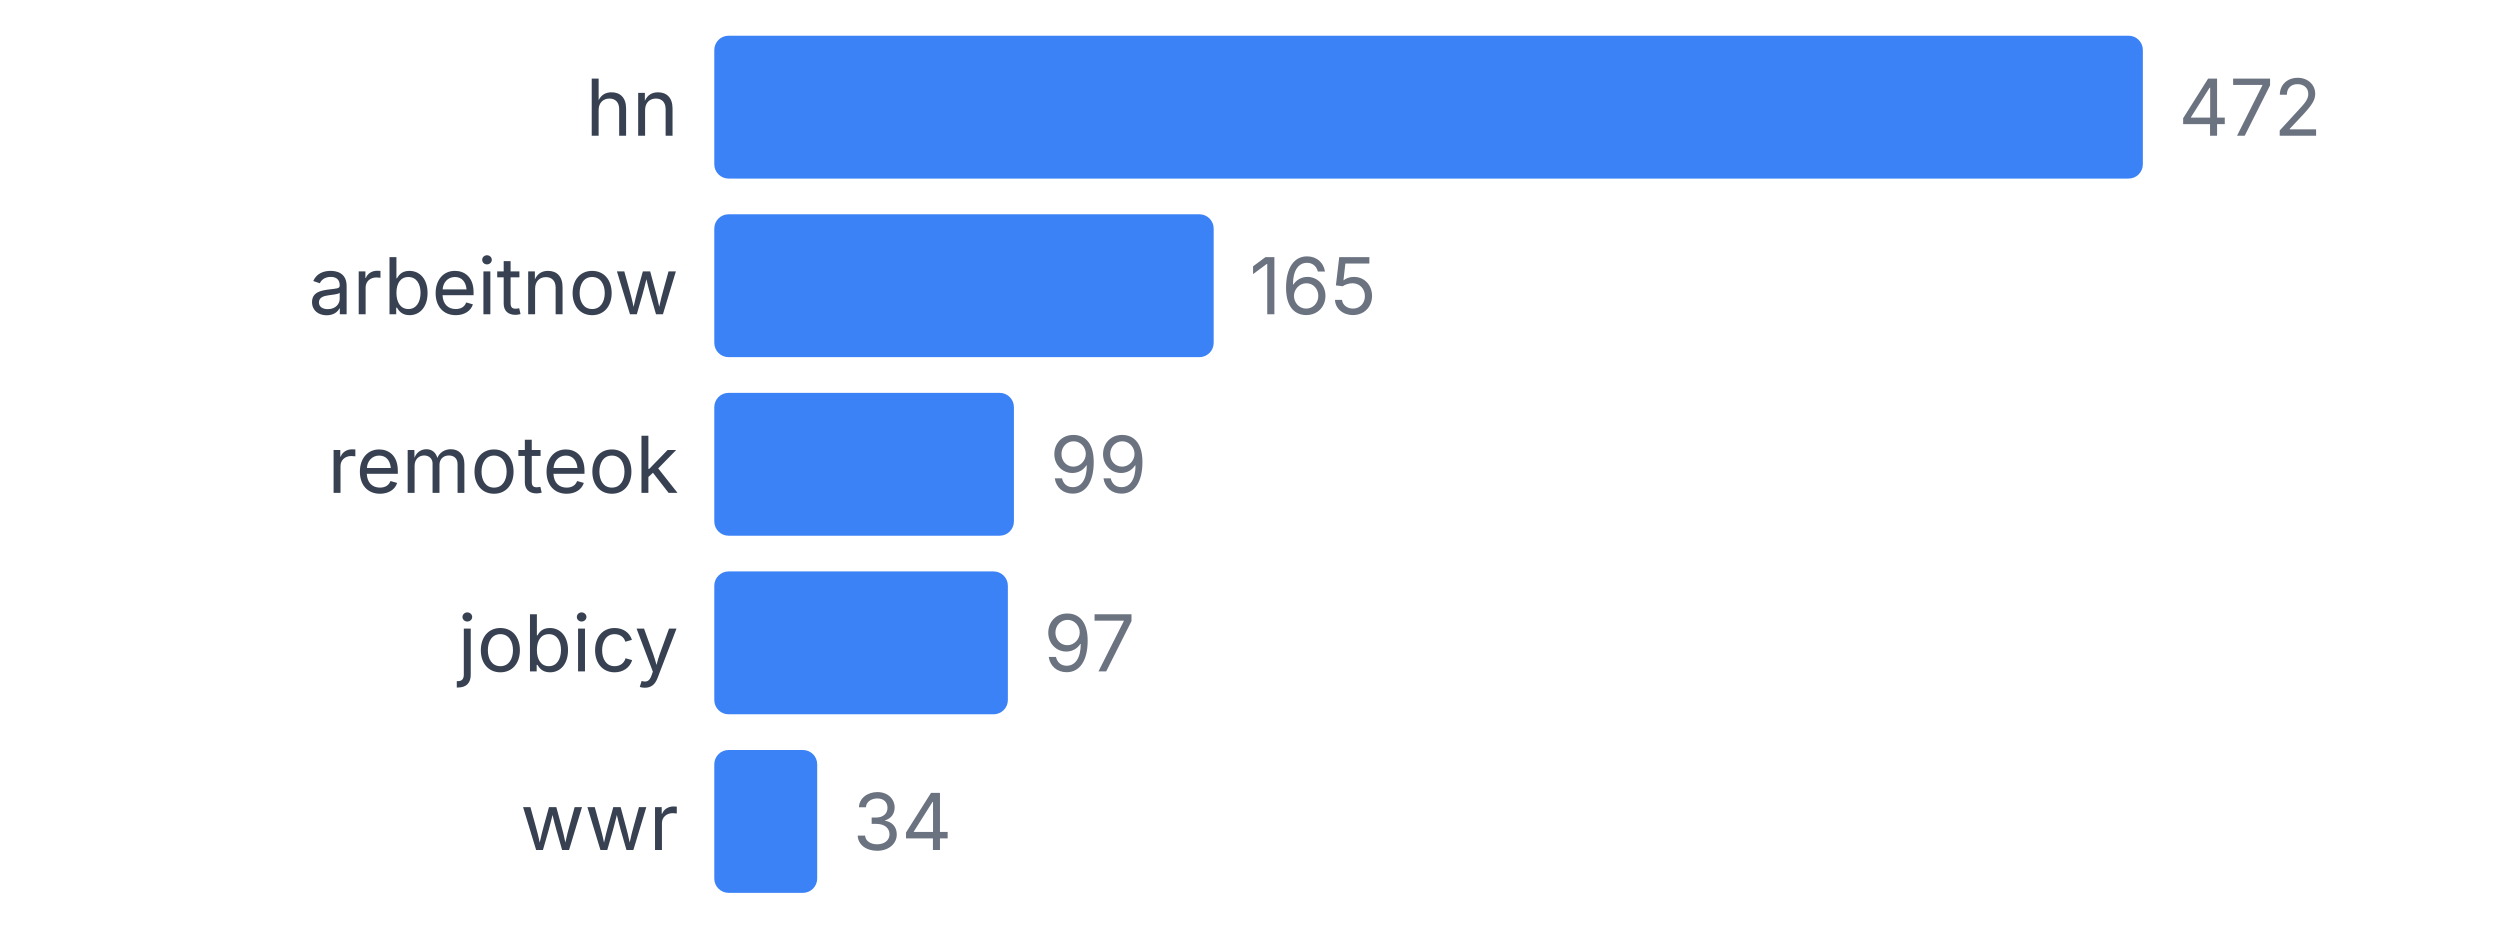
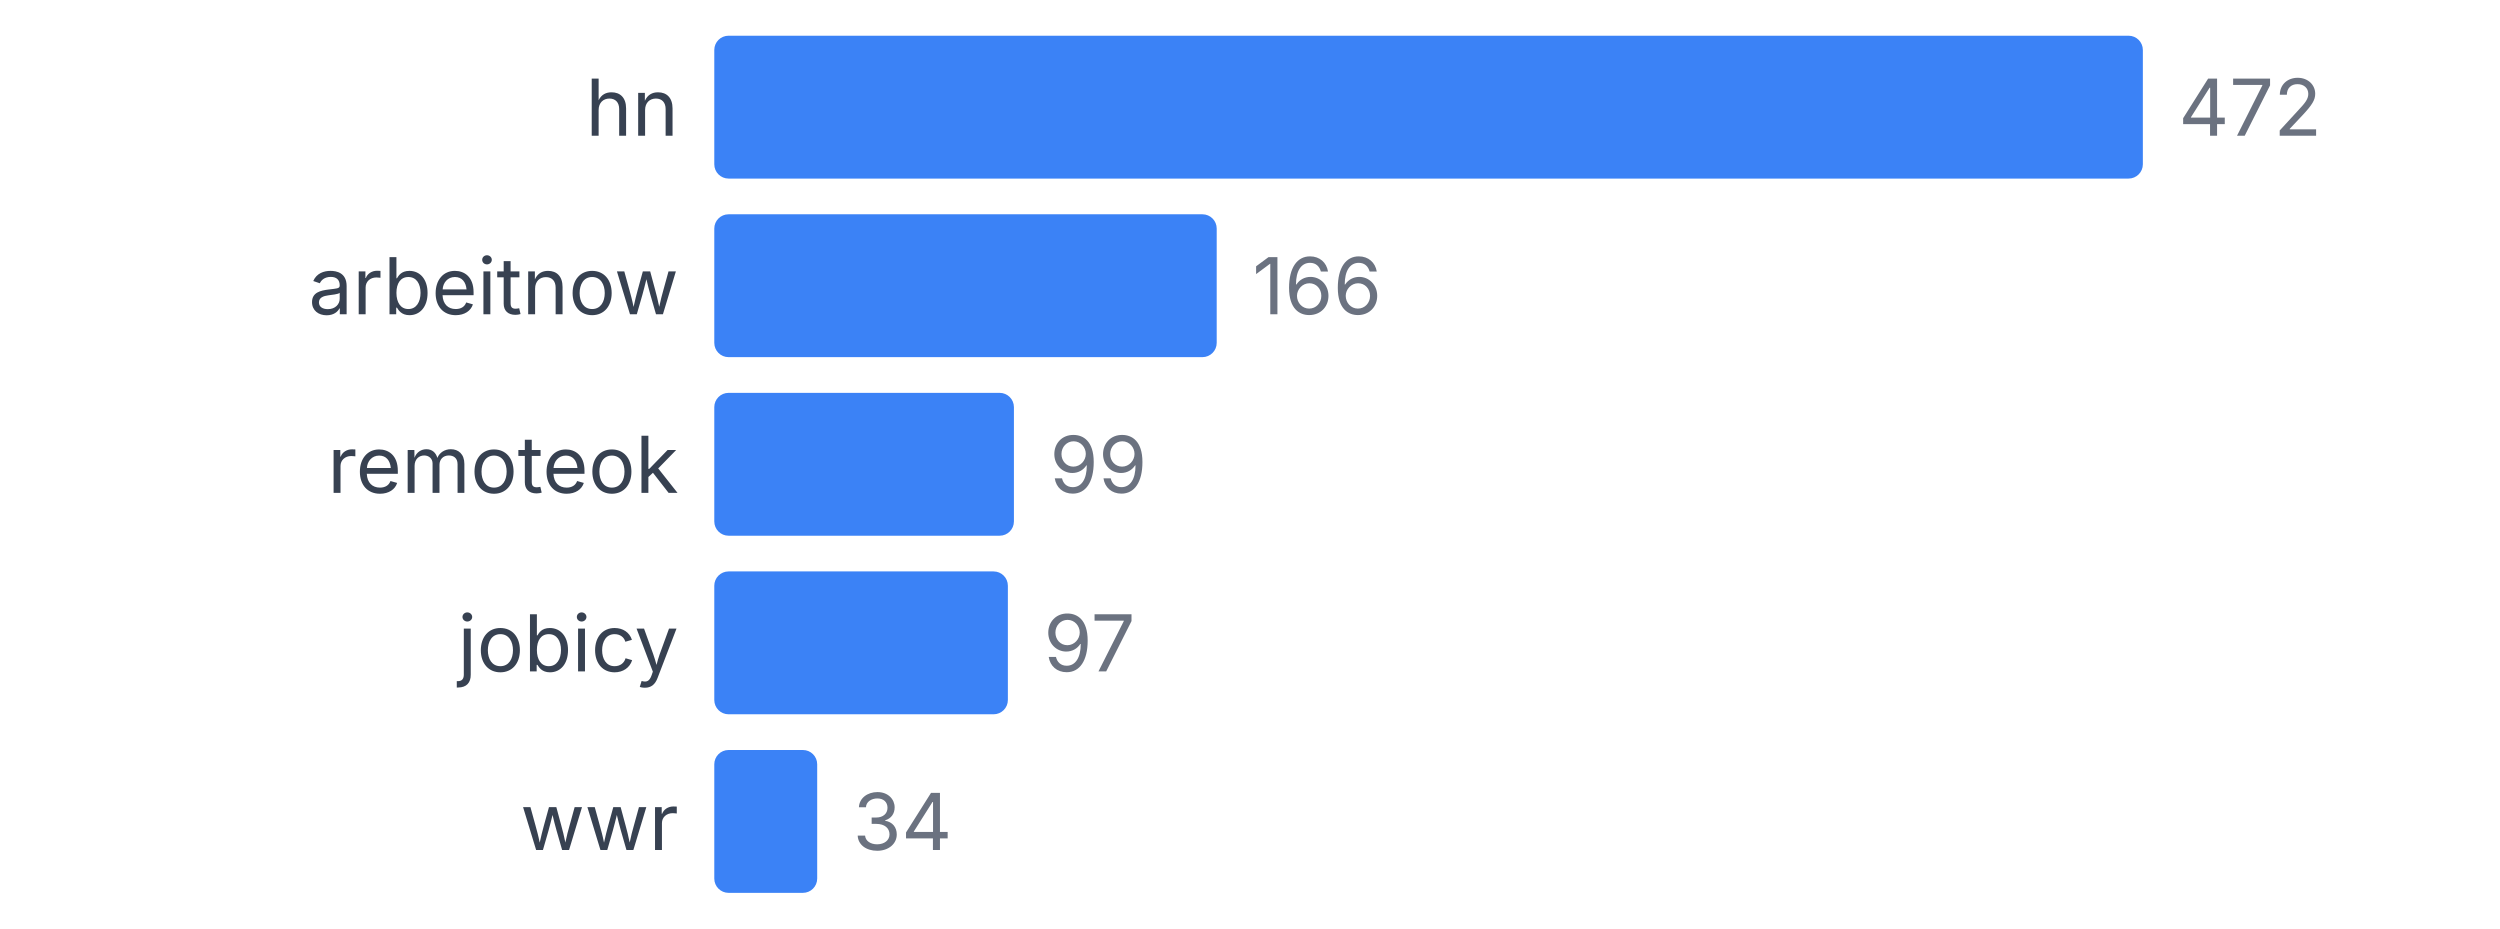
<svg xmlns="http://www.w3.org/2000/svg" width="350" height="130" viewBox="0 0 350 130">
  <style>
    text { font-family: system-ui, -apple-system, sans-serif; }
  </style>
  <text x="95" y="19" text-anchor="end" font-size="11" fill="#374151">hn</text>
  <rect x="100" y="5" width="200" height="20" fill="#3b82f6" rx="2" />
  <text x="305" y="19" font-size="11" fill="#6b7280">472</text>
  <text x="95" y="44" text-anchor="end" font-size="11" fill="#374151">arbeitnow</text>
-   <rect x="100" y="30" width="69.915" height="20" fill="#3b82f6" rx="2" />
-   <text x="174.915" y="44" font-size="11" fill="#6b7280">165</text>
+   <rect x="100" y="30" width="70.339" height="20" fill="#3b82f6" rx="2" />
+   <text x="175.339" y="44" font-size="11" fill="#6b7280">166</text>
  <text x="95" y="69" text-anchor="end" font-size="11" fill="#374151">remoteok</text>
  <rect x="100" y="55" width="41.949" height="20" fill="#3b82f6" rx="2" />
  <text x="146.949" y="69" font-size="11" fill="#6b7280">99</text>
  <text x="95" y="94" text-anchor="end" font-size="11" fill="#374151">jobicy</text>
  <rect x="100" y="80" width="41.102" height="20" fill="#3b82f6" rx="2" />
  <text x="146.102" y="94" font-size="11" fill="#6b7280">97</text>
  <text x="95" y="119" text-anchor="end" font-size="11" fill="#374151">wwr</text>
  <rect x="100" y="105" width="14.407" height="20" fill="#3b82f6" rx="2" />
  <text x="119.407" y="119" font-size="11" fill="#6b7280">34</text>
</svg>
